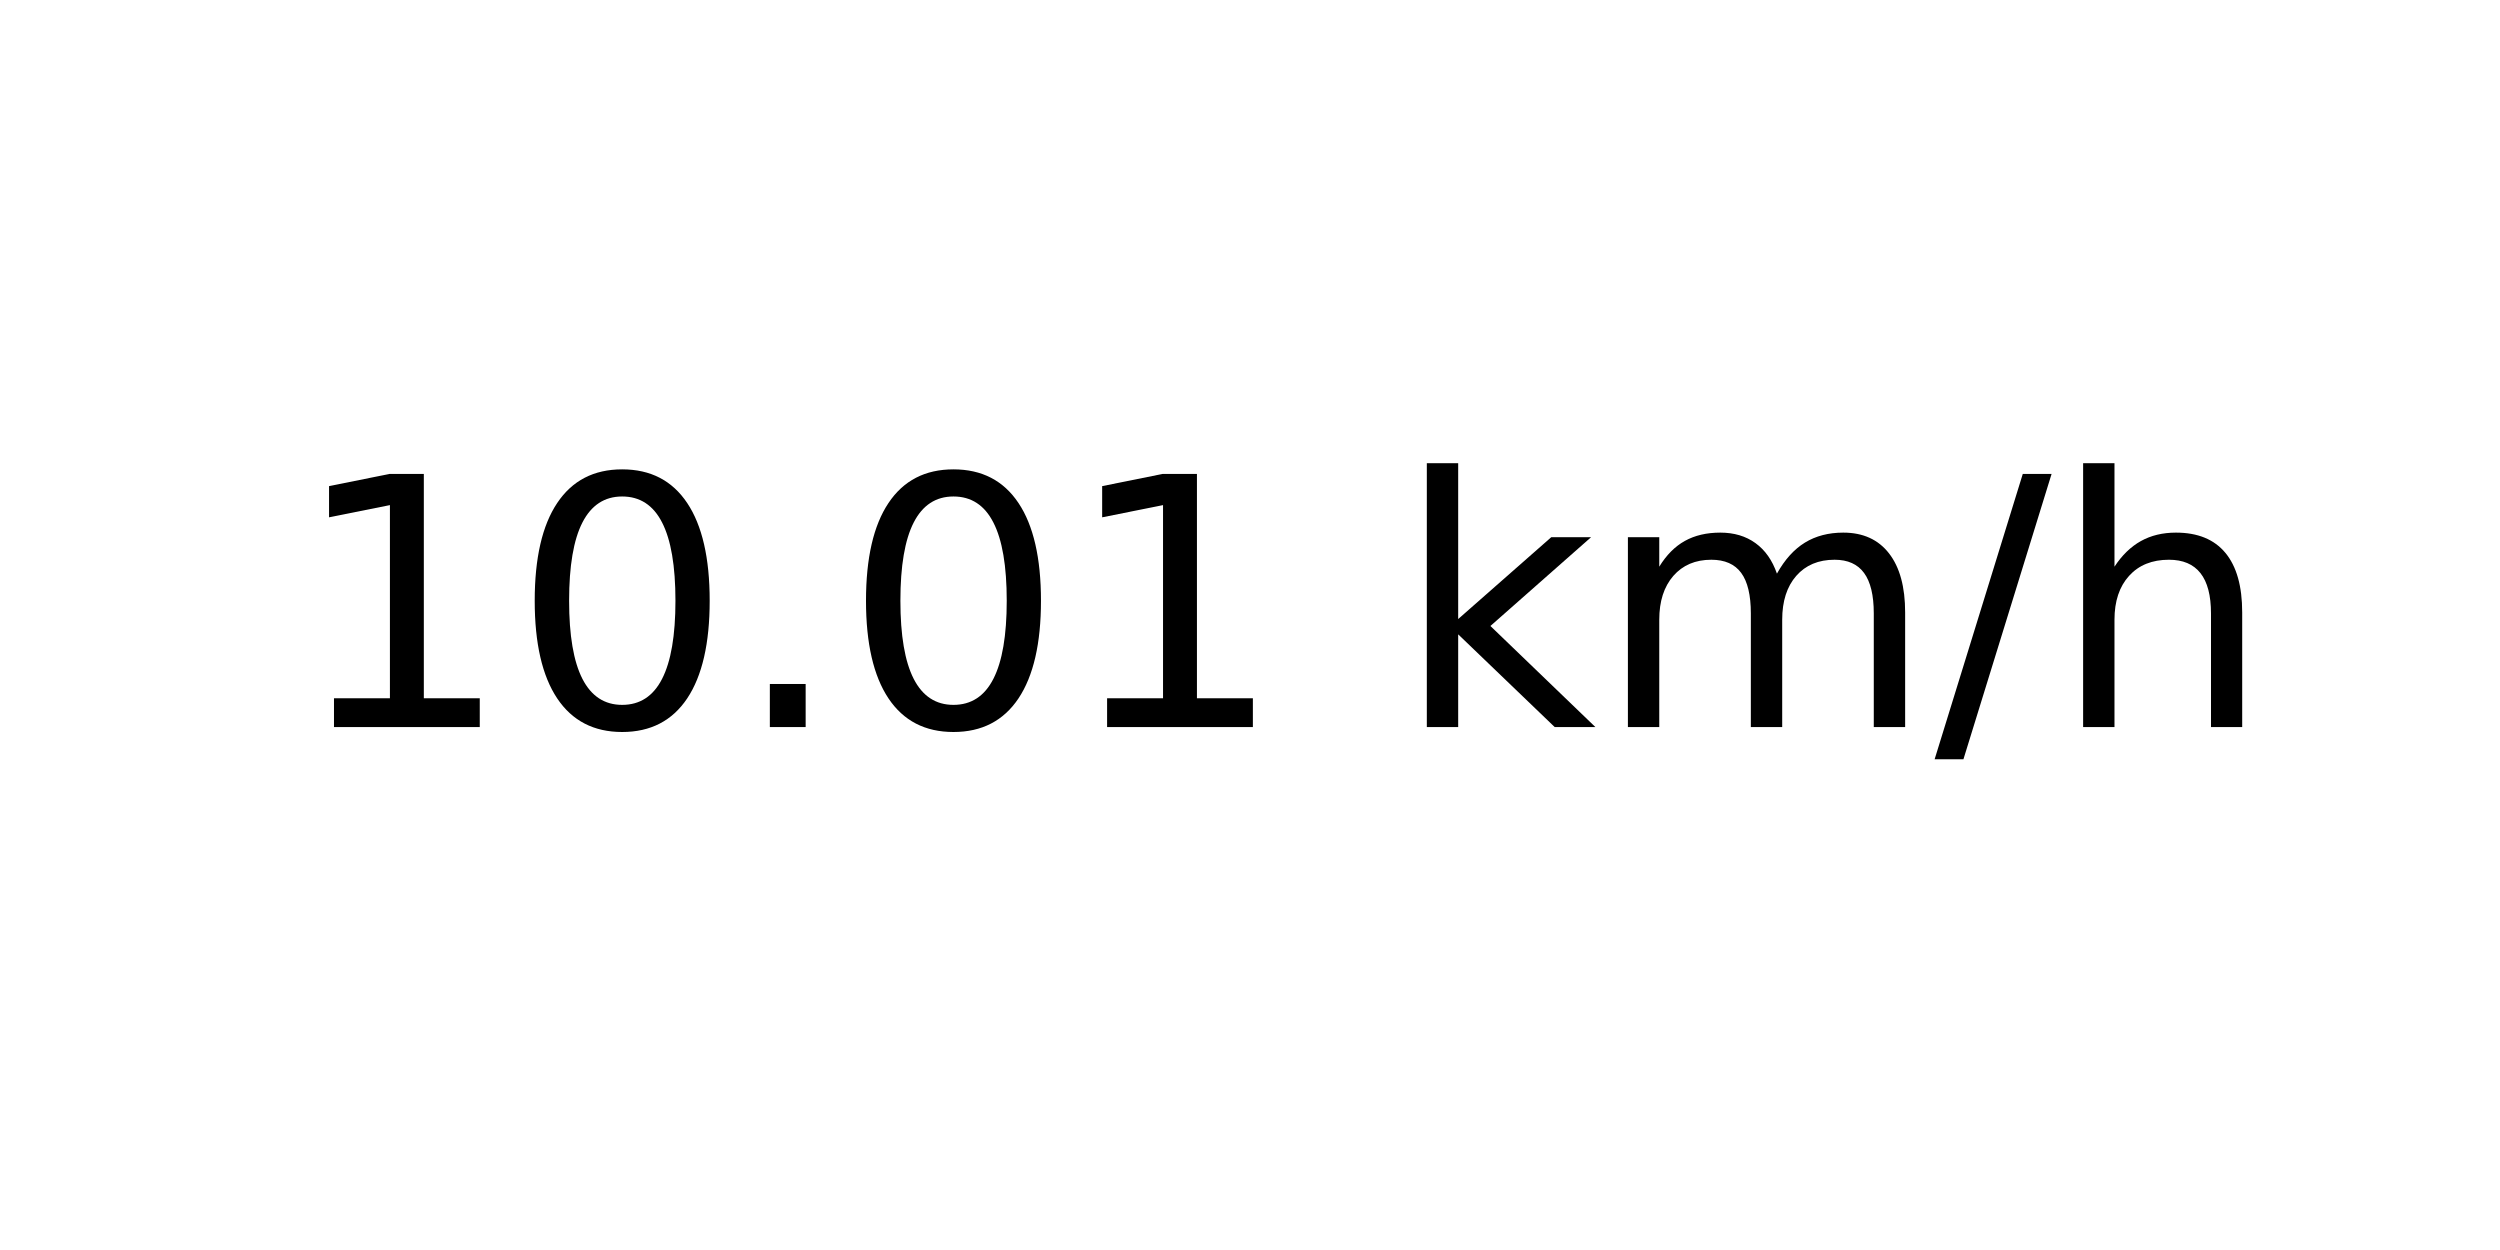
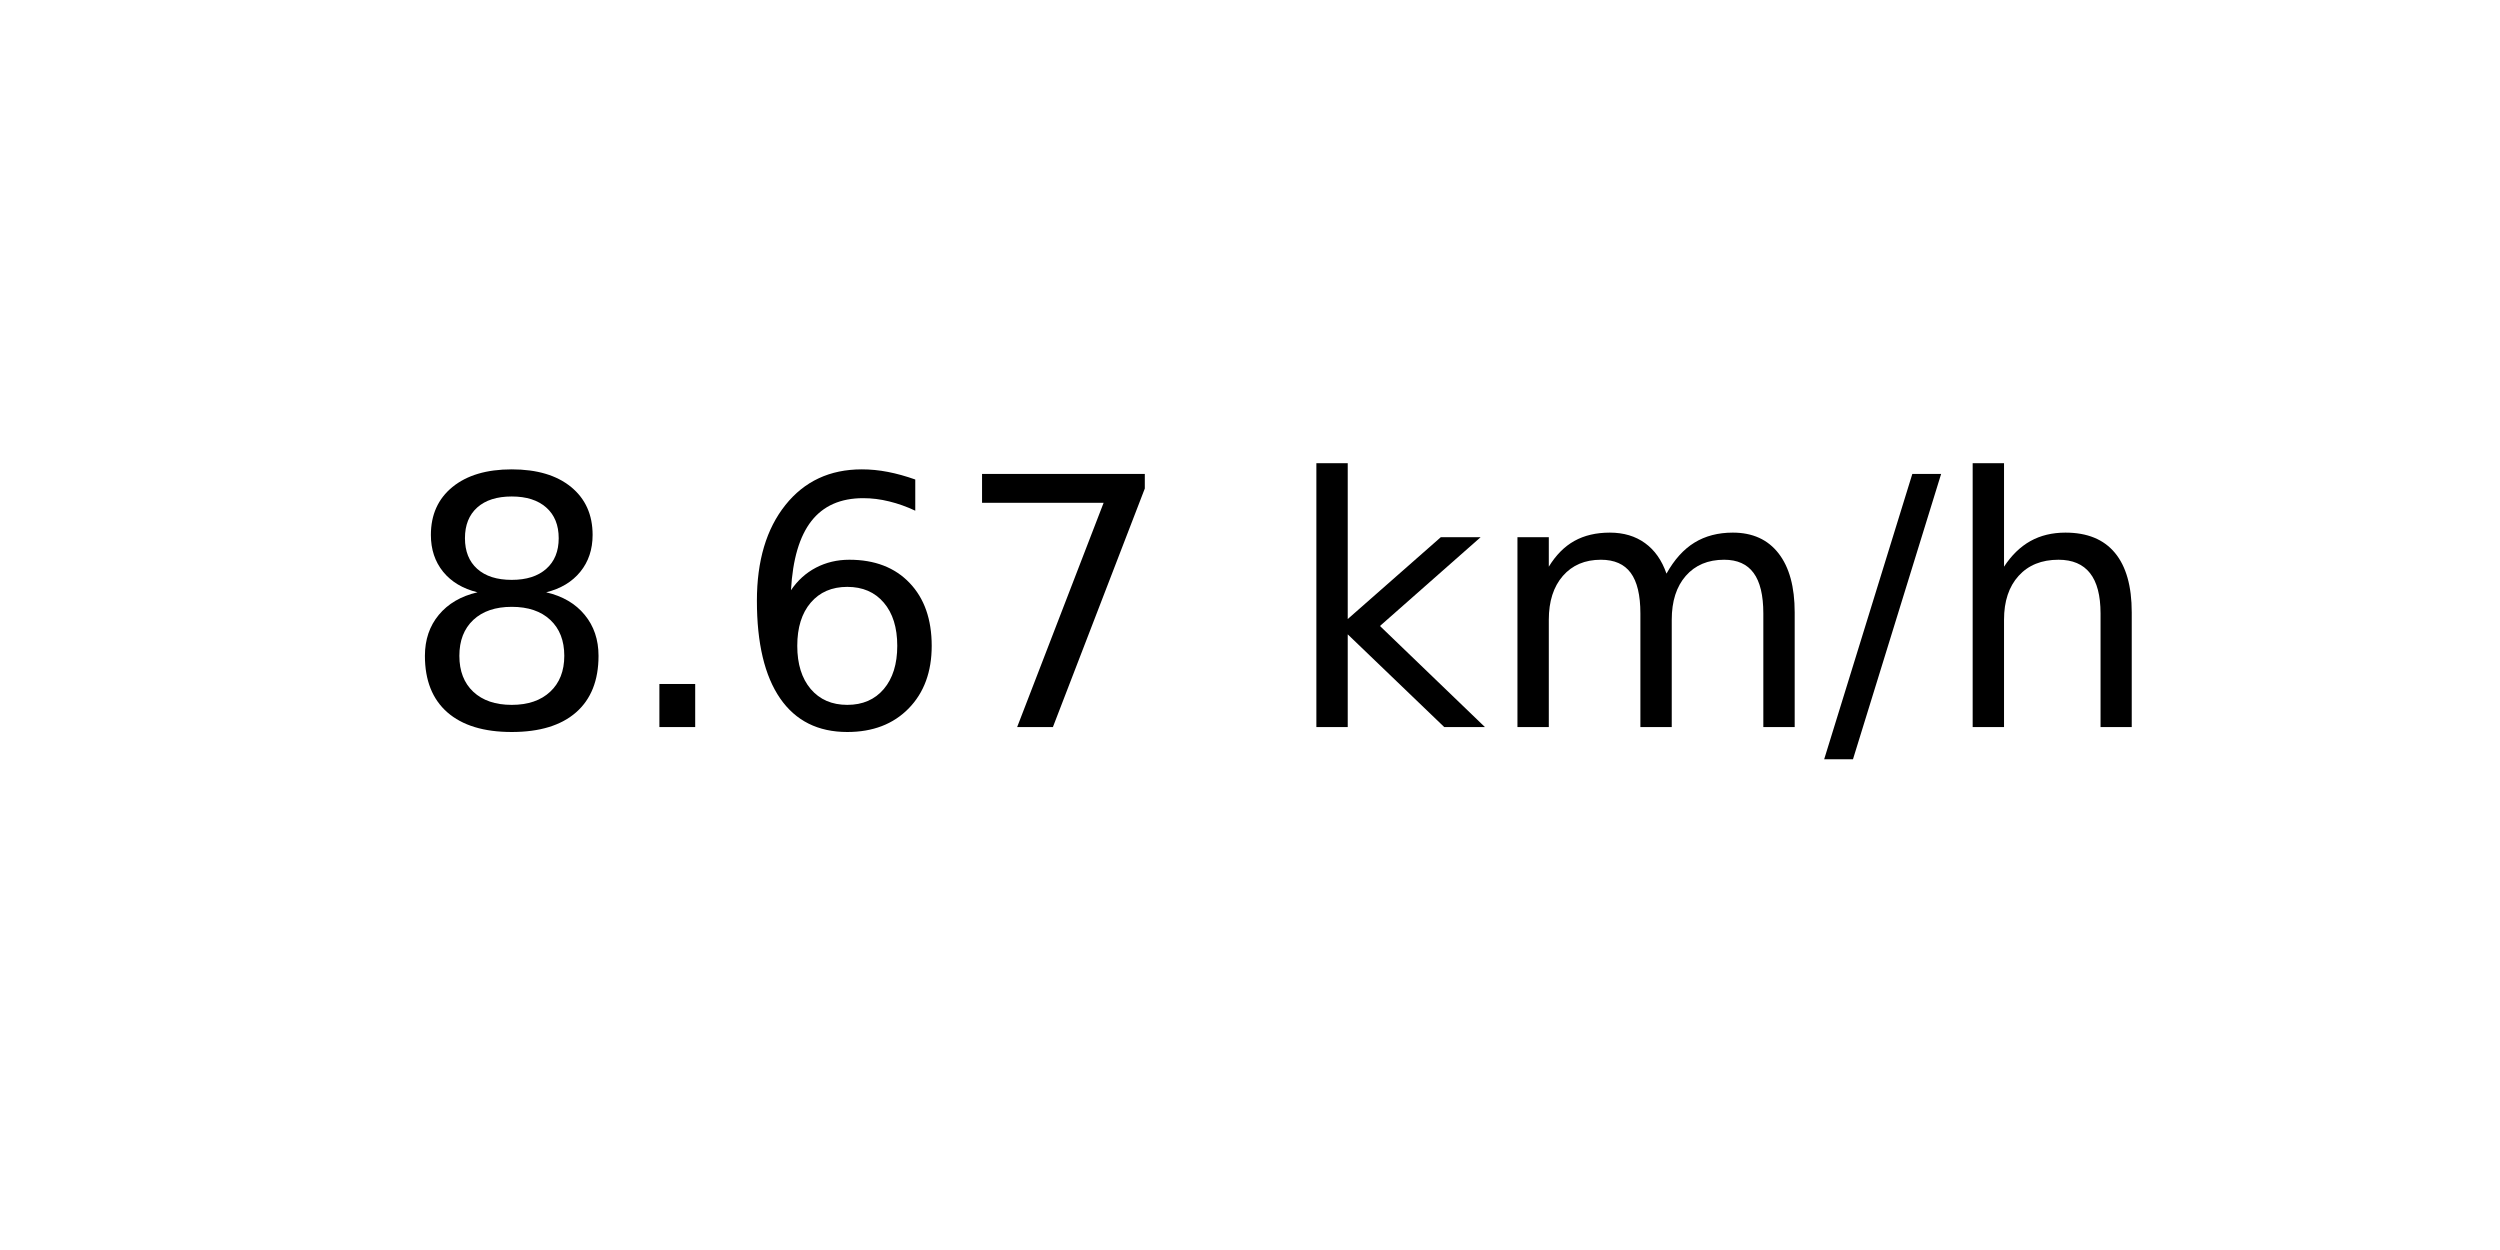
<svg xmlns="http://www.w3.org/2000/svg" xmlns:xlink="http://www.w3.org/1999/xlink" width="72pt" height="36pt" viewBox="0 0 72 36" version="1.1">
  <defs>
    <style type="text/css">*{stroke-linejoin: round; stroke-linecap: butt}</style>
  </defs>
  <g id="figure_1">
    <g id="axes_1">
      <g id="text_1">
-         <g transform="translate(8.378125 20.93937) scale(0.1 -0.1)">
+         <g transform="translate(11.55937 20.93937) scale(0.1 -0.1)">
          <defs>
-             <path id="DejaVuSans-31" d="M 794 531  L 1825 531  L 1825 4091  L 703 3866  L 703 4441  L 1819 4666  L 2450 4666  L 2450 531  L 3481 531  L 3481 0  L 794 0  L 794 531  z " transform="scale(0.015625)" />
-             <path id="DejaVuSans-30" d="M 2034 4250  Q 1547 4250 1301 3770  Q 1056 3291 1056 2328  Q 1056 1369 1301 889  Q 1547 409 2034 409  Q 2525 409 2770 889  Q 3016 1369 3016 2328  Q 3016 3291 2770 3770  Q 2525 4250 2034 4250  z M 2034 4750  Q 2819 4750 3233 4129  Q 3647 3509 3647 2328  Q 3647 1150 3233 529  Q 2819 -91 2034 -91  Q 1250 -91 836 529  Q 422 1150 422 2328  Q 422 3509 836 4129  Q 1250 4750 2034 4750  z " transform="scale(0.015625)" />
+             <path id="DejaVuSans-38" d="M 2034 2216  Q 1584 2216 1326 1975  Q 1069 1734 1069 1313  Q 1069 891 1326 650  Q 1584 409 2034 409  Q 2484 409 2743 651  Q 3003 894 3003 1313  Q 3003 1734 2745 1975  Q 2488 2216 2034 2216  z M 1403 2484  Q 997 2584 770 2862  Q 544 3141 544 3541  Q 544 4100 942 4425  Q 1341 4750 2034 4750  Q 2731 4750 3128 4425  Q 3525 4100 3525 3541  Q 3525 3141 3298 2862  Q 3072 2584 2669 2484  Q 3125 2378 3379 2068  Q 3634 1759 3634 1313  Q 3634 634 3220 271  Q 2806 -91 2034 -91  Q 1263 -91 848 271  Q 434 634 434 1313  Q 434 1759 690 2068  Q 947 2378 1403 2484  z M 1172 3481  Q 1172 3119 1398 2916  Q 1625 2713 2034 2713  Q 2441 2713 2670 2916  Q 2900 3119 2900 3481  Q 2900 3844 2670 4047  Q 2441 4250 2034 4250  Q 1625 4250 1398 4047  Q 1172 3844 1172 3481  z " transform="scale(0.015625)" />
            <path id="DejaVuSans-2e" d="M 684 794  L 1344 794  L 1344 0  L 684 0  L 684 794  z " transform="scale(0.015625)" />
+             <path id="DejaVuSans-36" d="M 2113 2584  Q 1688 2584 1439 2293  Q 1191 2003 1191 1497  Q 1191 994 1439 701  Q 1688 409 2113 409  Q 2538 409 2786 701  Q 3034 994 3034 1497  Q 3034 2003 2786 2293  Q 2538 2584 2113 2584  z M 3366 4563  L 3366 3988  Q 3128 4100 2886 4159  Q 2644 4219 2406 4219  Q 1781 4219 1451 3797  Q 1122 3375 1075 2522  Q 1259 2794 1537 2939  Q 1816 3084 2150 3084  Q 2853 3084 3261 2657  Q 3669 2231 3669 1497  Q 3669 778 3244 343  Q 2819 -91 2113 -91  Q 1303 -91 875 529  Q 447 1150 447 2328  Q 447 3434 972 4092  Q 1497 4750 2381 4750  Q 2619 4750 2861 4703  Q 3103 4656 3366 4563  z " transform="scale(0.015625)" />
+             <path id="DejaVuSans-37" d="M 525 4666  L 3525 4666  L 3525 4397  L 1831 0  L 1172 0  L 2766 4134  L 525 4134  L 525 4666  z " transform="scale(0.015625)" />
            <path id="DejaVuSans-20" transform="scale(0.015625)" />
            <path id="DejaVuSans-6b" d="M 581 4863  L 1159 4863  L 1159 1991  L 2875 3500  L 3609 3500  L 1753 1863  L 3688 0  L 2938 0  L 1159 1709  L 1159 0  L 581 0  L 581 4863  z " transform="scale(0.015625)" />
            <path id="DejaVuSans-6d" d="M 3328 2828  Q 3544 3216 3844 3400  Q 4144 3584 4550 3584  Q 5097 3584 5394 3201  Q 5691 2819 5691 2113  L 5691 0  L 5113 0  L 5113 2094  Q 5113 2597 4934 2840  Q 4756 3084 4391 3084  Q 3944 3084 3684 2787  Q 3425 2491 3425 1978  L 3425 0  L 2847 0  L 2847 2094  Q 2847 2600 2669 2842  Q 2491 3084 2119 3084  Q 1678 3084 1418 2786  Q 1159 2488 1159 1978  L 1159 0  L 581 0  L 581 3500  L 1159 3500  L 1159 2956  Q 1356 3278 1631 3431  Q 1906 3584 2284 3584  Q 2666 3584 2933 3390  Q 3200 3197 3328 2828  z " transform="scale(0.015625)" />
            <path id="DejaVuSans-2f" d="M 1625 4666  L 2156 4666  L 531 -594  L 0 -594  L 1625 4666  z " transform="scale(0.015625)" />
            <path id="DejaVuSans-68" d="M 3513 2113  L 3513 0  L 2938 0  L 2938 2094  Q 2938 2591 2744 2837  Q 2550 3084 2163 3084  Q 1697 3084 1428 2787  Q 1159 2491 1159 1978  L 1159 0  L 581 0  L 581 4863  L 1159 4863  L 1159 2956  Q 1366 3272 1645 3428  Q 1925 3584 2291 3584  Q 2894 3584 3203 3211  Q 3513 2838 3513 2113  z " transform="scale(0.015625)" />
          </defs>
-           <use xlink:href="#DejaVuSans-31" />
-           <use xlink:href="#DejaVuSans-30" x="63.623" />
-           <use xlink:href="#DejaVuSans-2e" x="127.246" />
-           <use xlink:href="#DejaVuSans-30" x="159.033" />
-           <use xlink:href="#DejaVuSans-31" x="222.656" />
-           <use xlink:href="#DejaVuSans-20" x="286.279" />
-           <use xlink:href="#DejaVuSans-6b" x="318.066" />
-           <use xlink:href="#DejaVuSans-6d" x="375.977" />
-           <use xlink:href="#DejaVuSans-2f" x="473.389" />
-           <use xlink:href="#DejaVuSans-68" x="507.08" />
+           <use xlink:href="#DejaVuSans-38" />
+           <use xlink:href="#DejaVuSans-2e" x="63.623" />
+           <use xlink:href="#DejaVuSans-36" x="95.41" />
+           <use xlink:href="#DejaVuSans-37" x="159.033" />
+           <use xlink:href="#DejaVuSans-20" x="222.656" />
+           <use xlink:href="#DejaVuSans-6b" x="254.443" />
+           <use xlink:href="#DejaVuSans-6d" x="312.354" />
+           <use xlink:href="#DejaVuSans-2f" x="409.766" />
+           <use xlink:href="#DejaVuSans-68" x="443.457" />
        </g>
      </g>
    </g>
  </g>
</svg>
